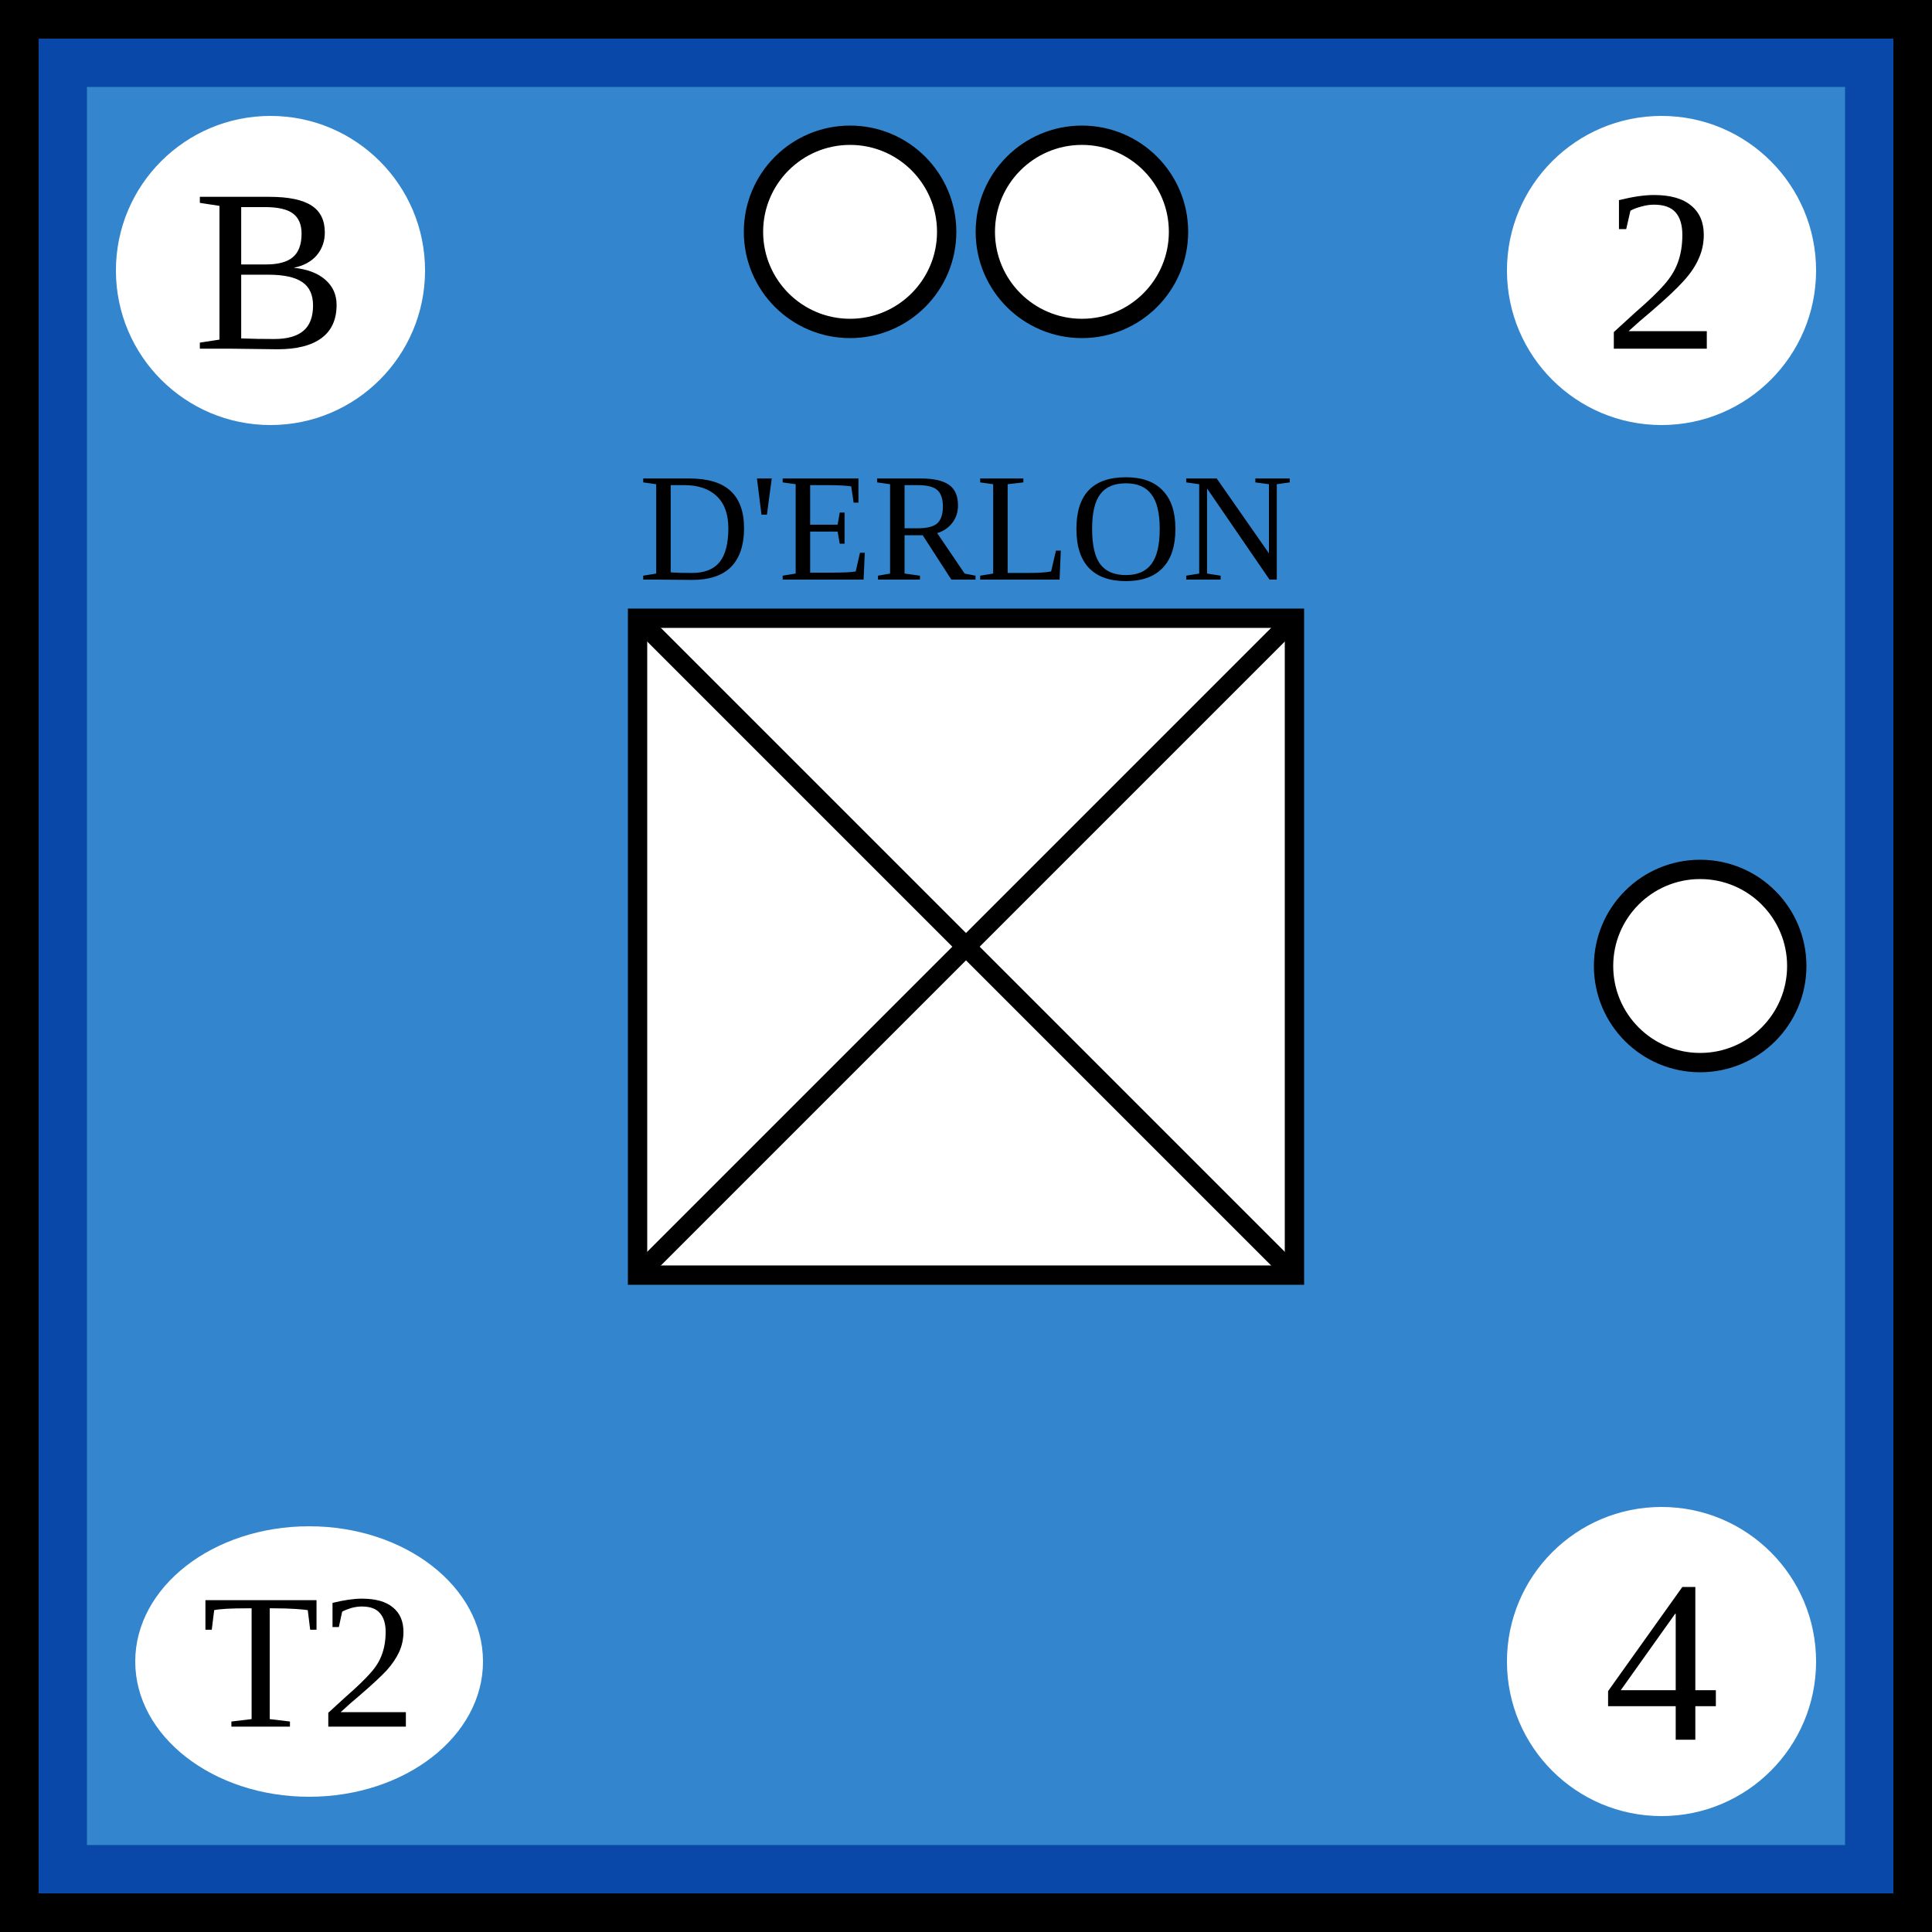
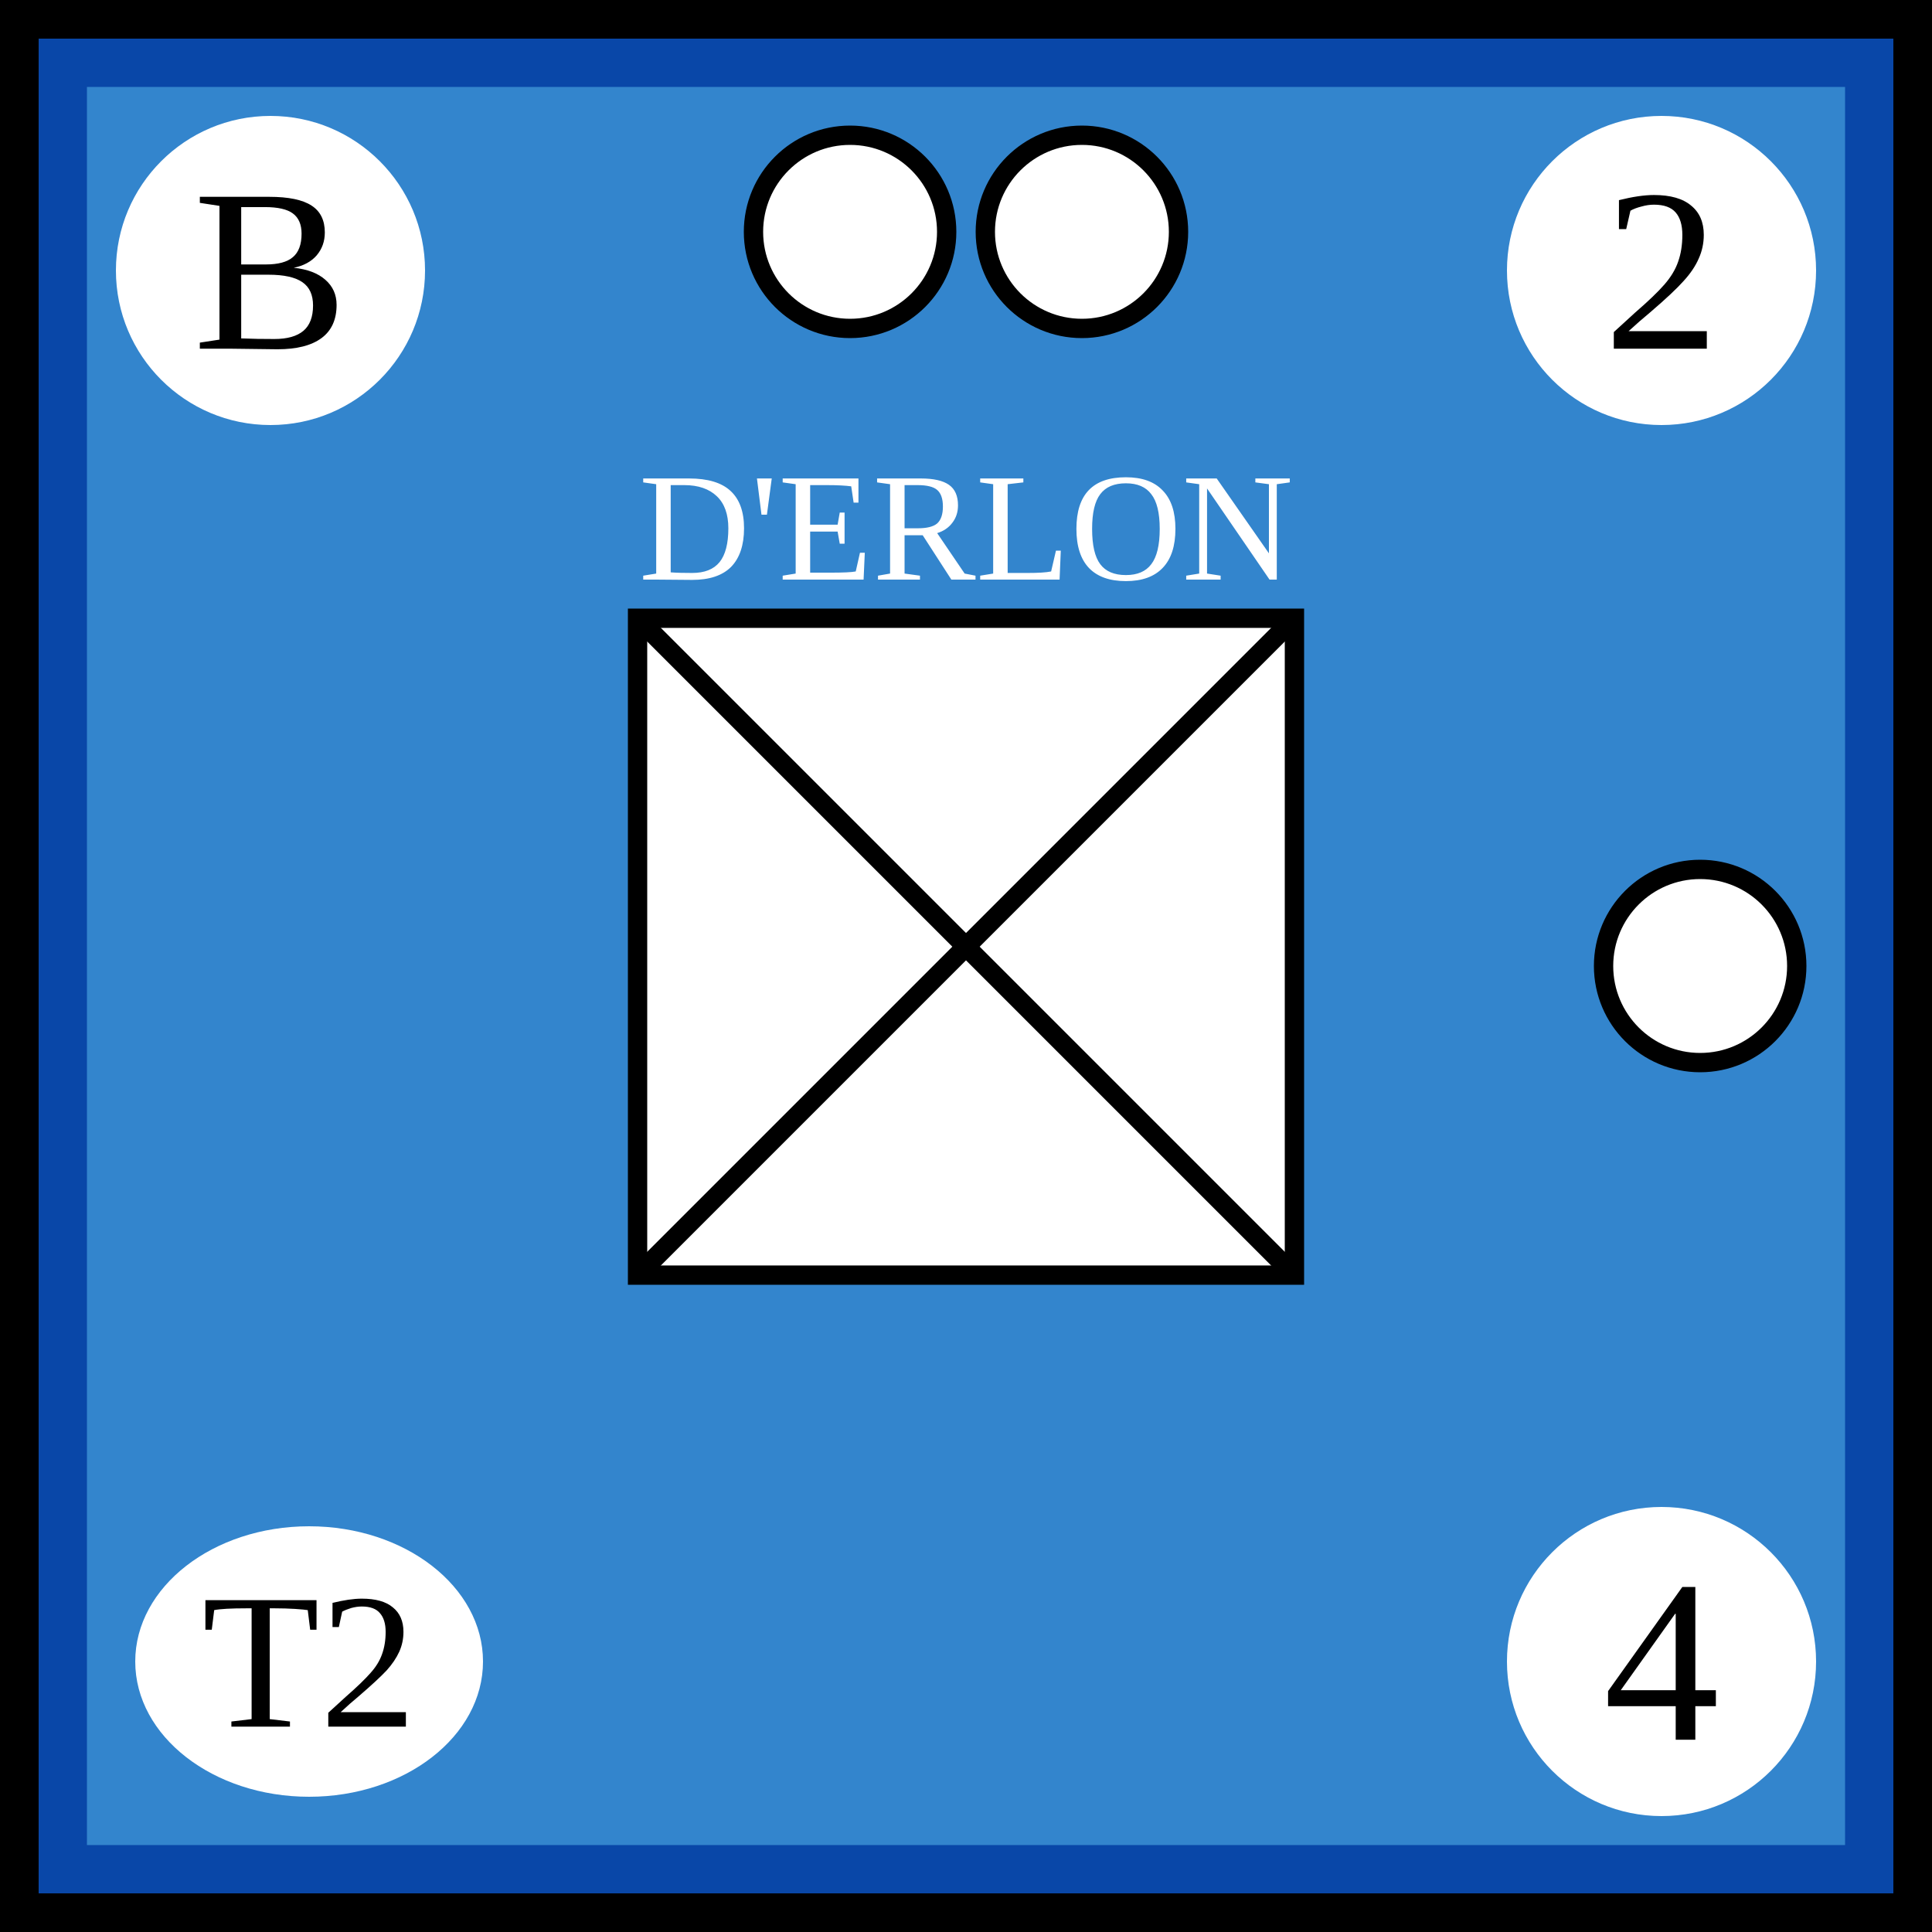
- <svg xmlns="http://www.w3.org/2000/svg" width="100" height="100">
-   <g id="background">
-     <rect id="french_background" width="100%" height="100%" fill="rgb(51,133,205)" stroke="rgb(9,71,168)" stroke-width="9" />
-   </g>
-   <g id="border" stroke="black" stroke-width="2">
-     <line x1="0" y1="1%" x2="100%" y2="1%" />
-     <line x1="1%" y1="1%" x2="1%" y2="100%" />
-     <line x1="0" y1="99%" x2="100%" y2="99%" />
-     <line x1="99%" y1="1%" x2="99%" y2="100%" />
-   </g>
-   <g id="symbol" text-anchor="middle">
-     <text x="50%" y="30" font-size="8">D'ERLON</text>
-     <rect x="33" y="32" width="34" height="34" fill="white" stroke="black" />
-     <line x1="33" y1="32" x2="67" y2="66" stroke="black" />
-     <line x1="33" y1="66" x2="67" y2="32" stroke="black" />
-   </g>
-   <g id="attributes" text-anchor="middle" dominant-baseline="central" font-size="12">
-     <g id="initiative">
-       <circle cx="14" cy="14" r="8" fill="white" />
-       <text x="14" y="14">B</text>
+ <svg xmlns="http://www.w3.org/2000/svg" viewBox="0 0 100 100" width="100" height="100">
+   <defs id="common">
+     <rect id="background" width="100" height="100" fill="rgb(51,133,205)" stroke="rgb(9,71,168)" stroke-width="9" />
+     <g id="border" stroke="black" stroke-width="2">
+       <line x1="0" y1="1" x2="100" y2="1" />
+       <line x1="1" y1="1" x2="1" y2="100" />
+       <line x1="0" y1="99" x2="100" y2="99" />
+       <line x1="99" y1="1" x2="99" y2="100" />
    </g>
-     <g id="firepower">
-       <circle cx="86" cy="14" r="8" fill="white" />
-       <text x="86" y="14">2</text>
+     <clipPath id="block">
+       <use href="#background" />
+     </clipPath>
+   </defs>
+   <g id="unit">
+     <use href="#background" clip-path="url(#block)" />
+     <use href="#border" clip-path="url(#block)" />
+     <g id="symbol" text-anchor="middle">
+       <text x="50" y="30" font-size="8" fill="white">D'ERLON</text>
+       <rect x="33" y="32" width="34" height="34" fill="white" stroke="black" />
+       <line x1="33" y1="32" x2="67" y2="66" stroke="black" />
+       <line x1="33" y1="66" x2="67" y2="32" stroke="black" />
    </g>
-     <g id="movement">
-       <circle cx="86" cy="86" r="8" fill="white" />
-       <text x="86" y="86">4</text>
+     <g id="attributes" text-anchor="middle" dominant-baseline="central" font-size="12">
+       <g id="initiative">
+         <circle cx="14" cy="14" r="8" fill="white" />
+         <text x="14" y="14">B</text>
+       </g>
+       <g id="firepower">
+         <circle cx="86" cy="14" r="8" fill="white" />
+         <text x="86" y="14">2</text>
+       </g>
+       <g id="movement">
+         <circle cx="86" cy="86" r="8" fill="white" />
+         <text x="86" y="86">4</text>
+       </g>
+       <g id="arrival">
+         <ellipse cx="16" cy="86" rx="9" ry="7" fill="white" />
+         <text x="16" y="86" font-size="10">T2</text>
+       </g>
    </g>
-     <g id="arrival">
-       <ellipse cx="16" cy="86" rx="9" ry="7" fill="white" />
-       <text x="16" y="86" font-size="10">T2</text>
-     </g>
-   </g>
-   <g id="pips" stroke="black" fill="white">
-     <g id="strength2">
-       <circle id="topleft" cx="44" cy="12" r="5" />
-       <circle id="topright" cx="56" cy="12" r="5" />
-     </g>
-     <g id="strength1">
-       <circle id="rightcenter" cx="88" cy="50" r="5" />
+     <g id="pips" stroke="black" fill="white">
+       <g id="strength2">
+         <circle id="topleft" cx="44" cy="12" r="5" />
+         <circle id="topright" cx="56" cy="12" r="5" />
+       </g>
+       <g id="strength1">
+         <circle id="rightcenter" cx="88" cy="50" r="5" />
+       </g>
    </g>
  </g>
</svg>
